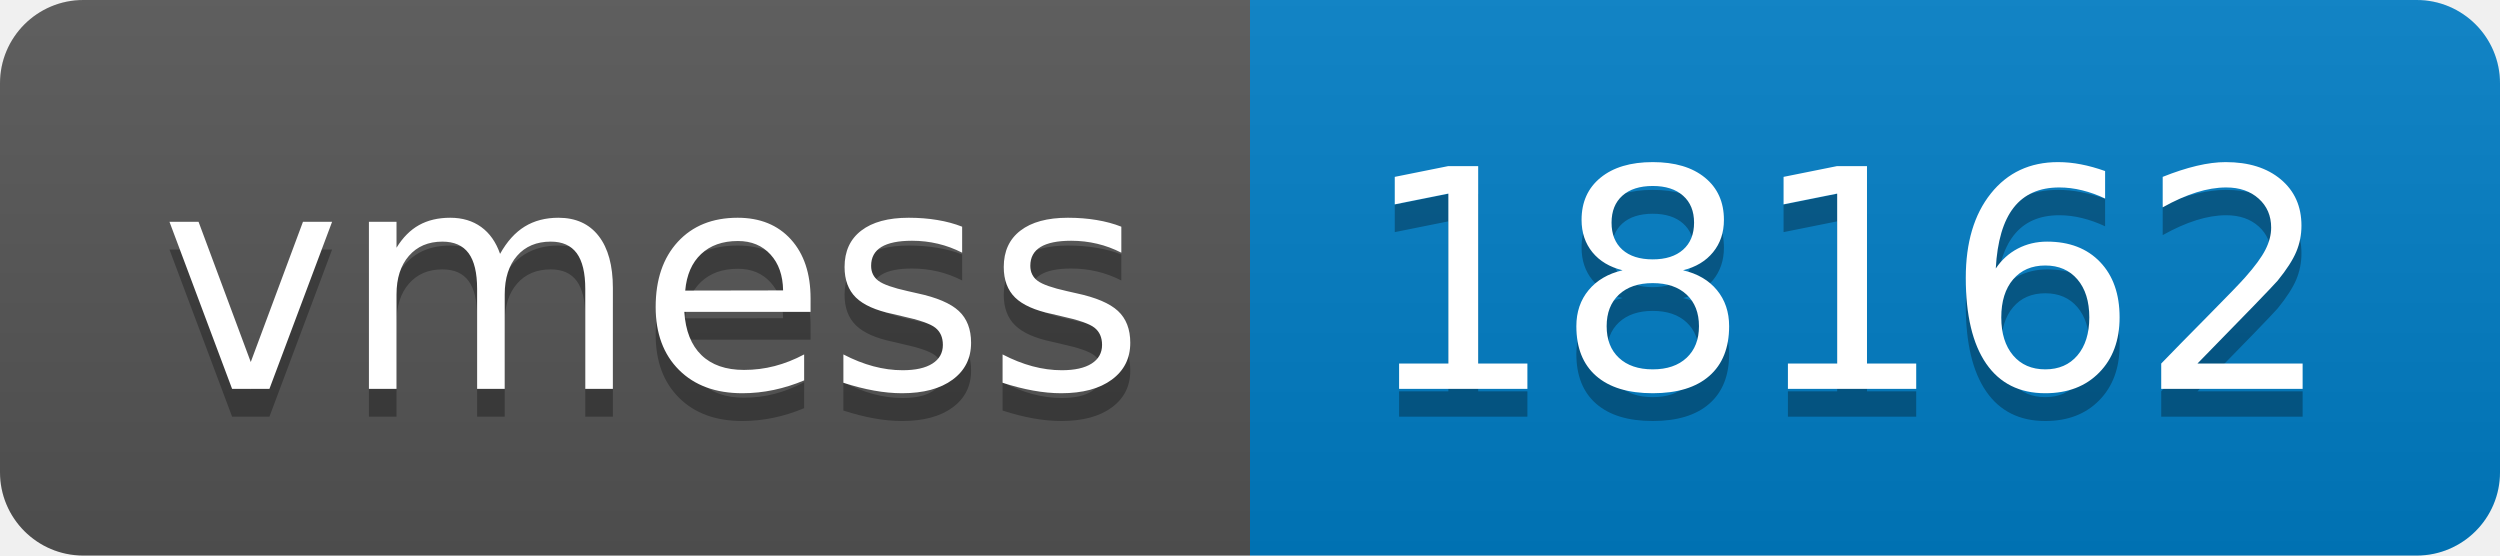
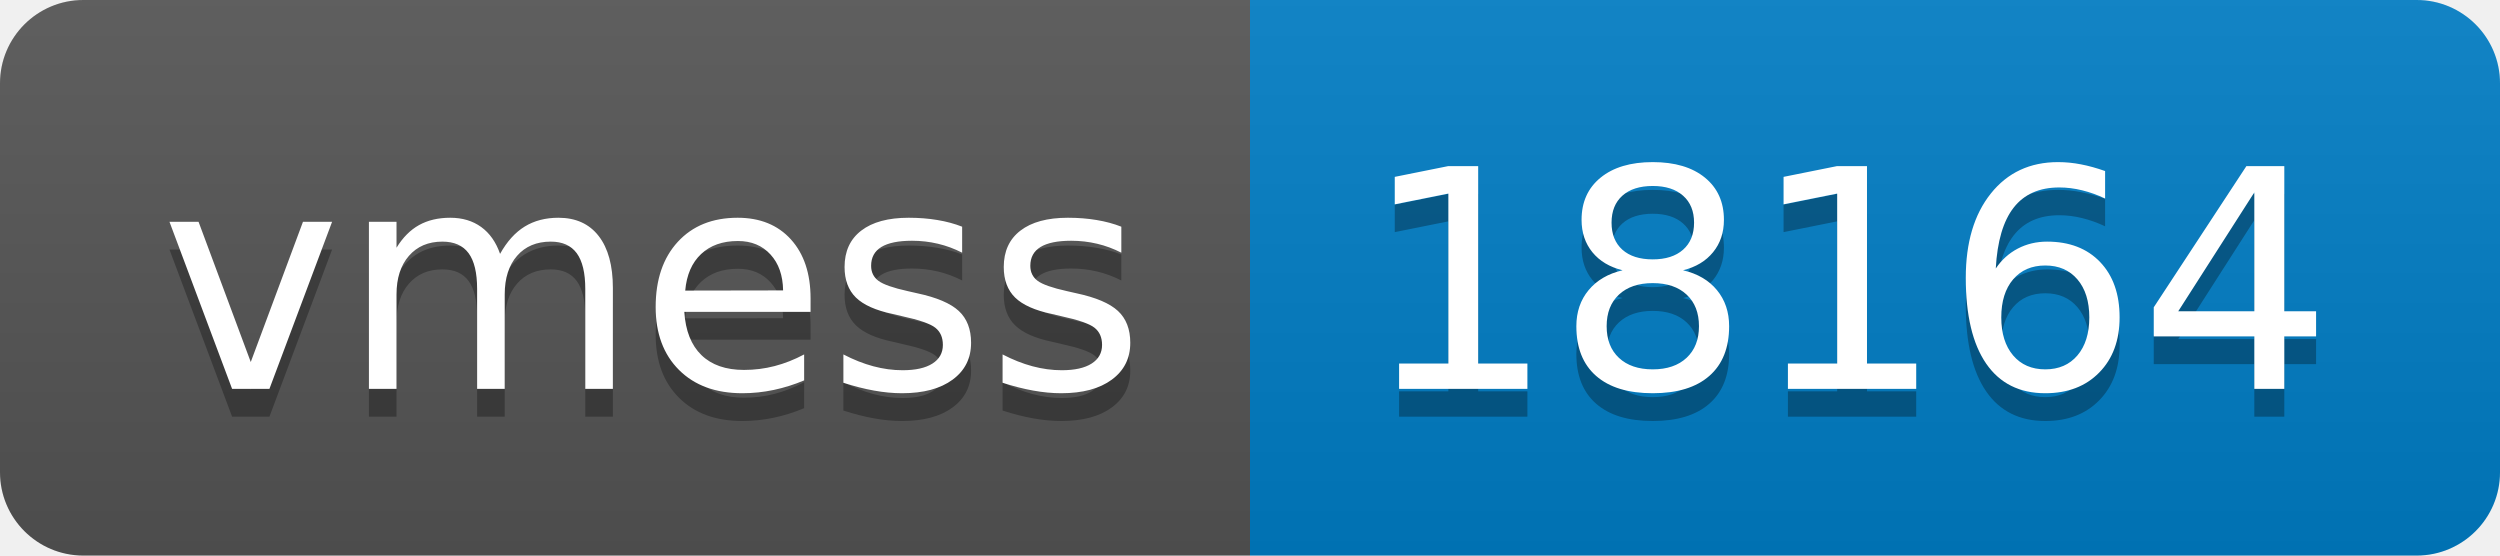
- <svg xmlns="http://www.w3.org/2000/svg" width="90" height="20" role="img" aria-label="vmess: 18162">
+ <svg xmlns="http://www.w3.org/2000/svg" width="90" height="20" role="img" aria-label="vmess: 18164">
  <linearGradient id="s" x2="0" y2="100%">
    <stop offset="0" stop-color="#bbb" stop-opacity=".1" />
    <stop offset="1" stop-opacity=".1" />
  </linearGradient>
  <clipPath id="r">
    <rect width="90" height="20" rx="3" fill="#fff" />
  </clipPath>
  <g clip-path="url(#r)">
    <rect width="45" height="20" fill="#555" />
    <rect x="45" width="45" height="20" fill="#007ec6" />
    <rect width="90" height="20" fill="url(#s)" />
  </g>
  <g fill="#fff" text-anchor="middle" font-family="Verdana,Geneva,DejaVu Sans,sans-serif" text-rendering="geometricPrecision" font-size="110">
    <text aria-hidden="true" x="235" y="150" fill="#010101" fill-opacity=".3" transform="scale(.1)" textLength="350">vmess</text>
    <text x="235" y="140" transform="scale(.1)" fill="#fff" textLength="350">vmess</text>
-     <text aria-hidden="true" x="665" y="150" fill="#010101" fill-opacity=".3" transform="scale(.1)" textLength="350">18162</text>
-     <text x="665" y="140" transform="scale(.1)" fill="#fff" textLength="350">18162</text>
+     <text aria-hidden="true" x="665" y="150" fill="#010101" fill-opacity=".3" transform="scale(.1)" textLength="350">18164</text>
+     <text x="665" y="140" transform="scale(.1)" fill="#fff" textLength="350">18164</text>
  </g>
</svg>
